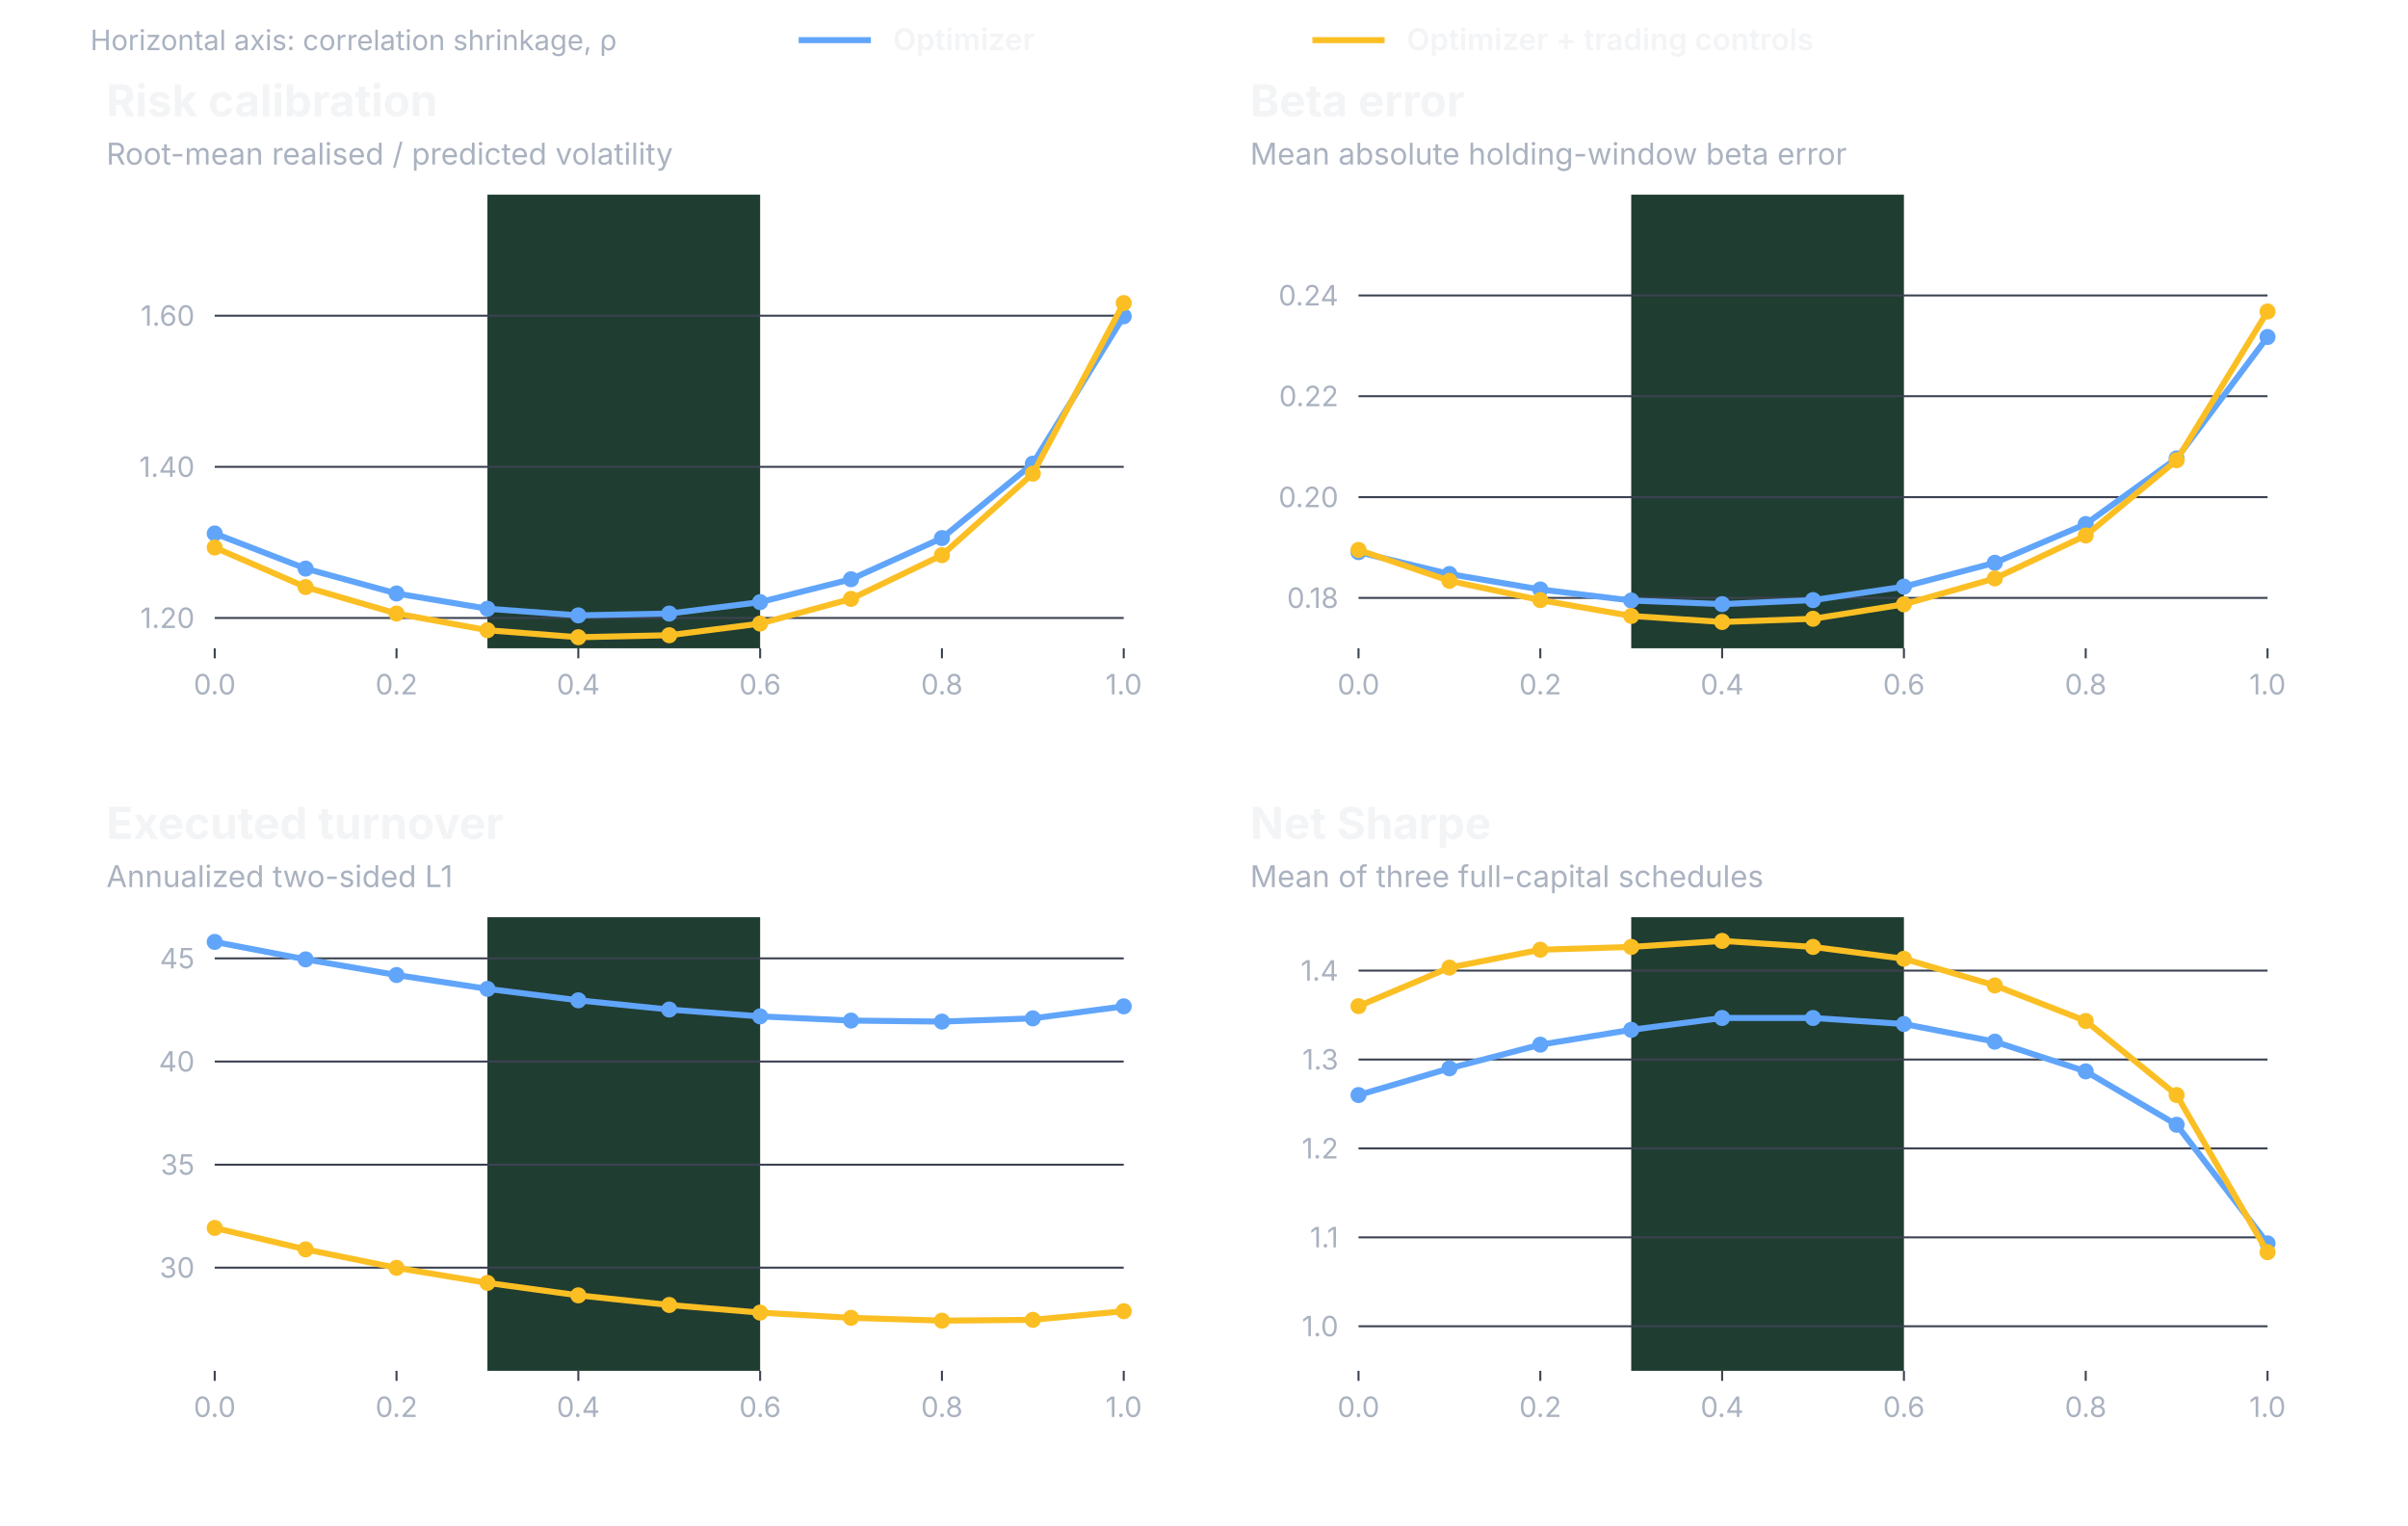
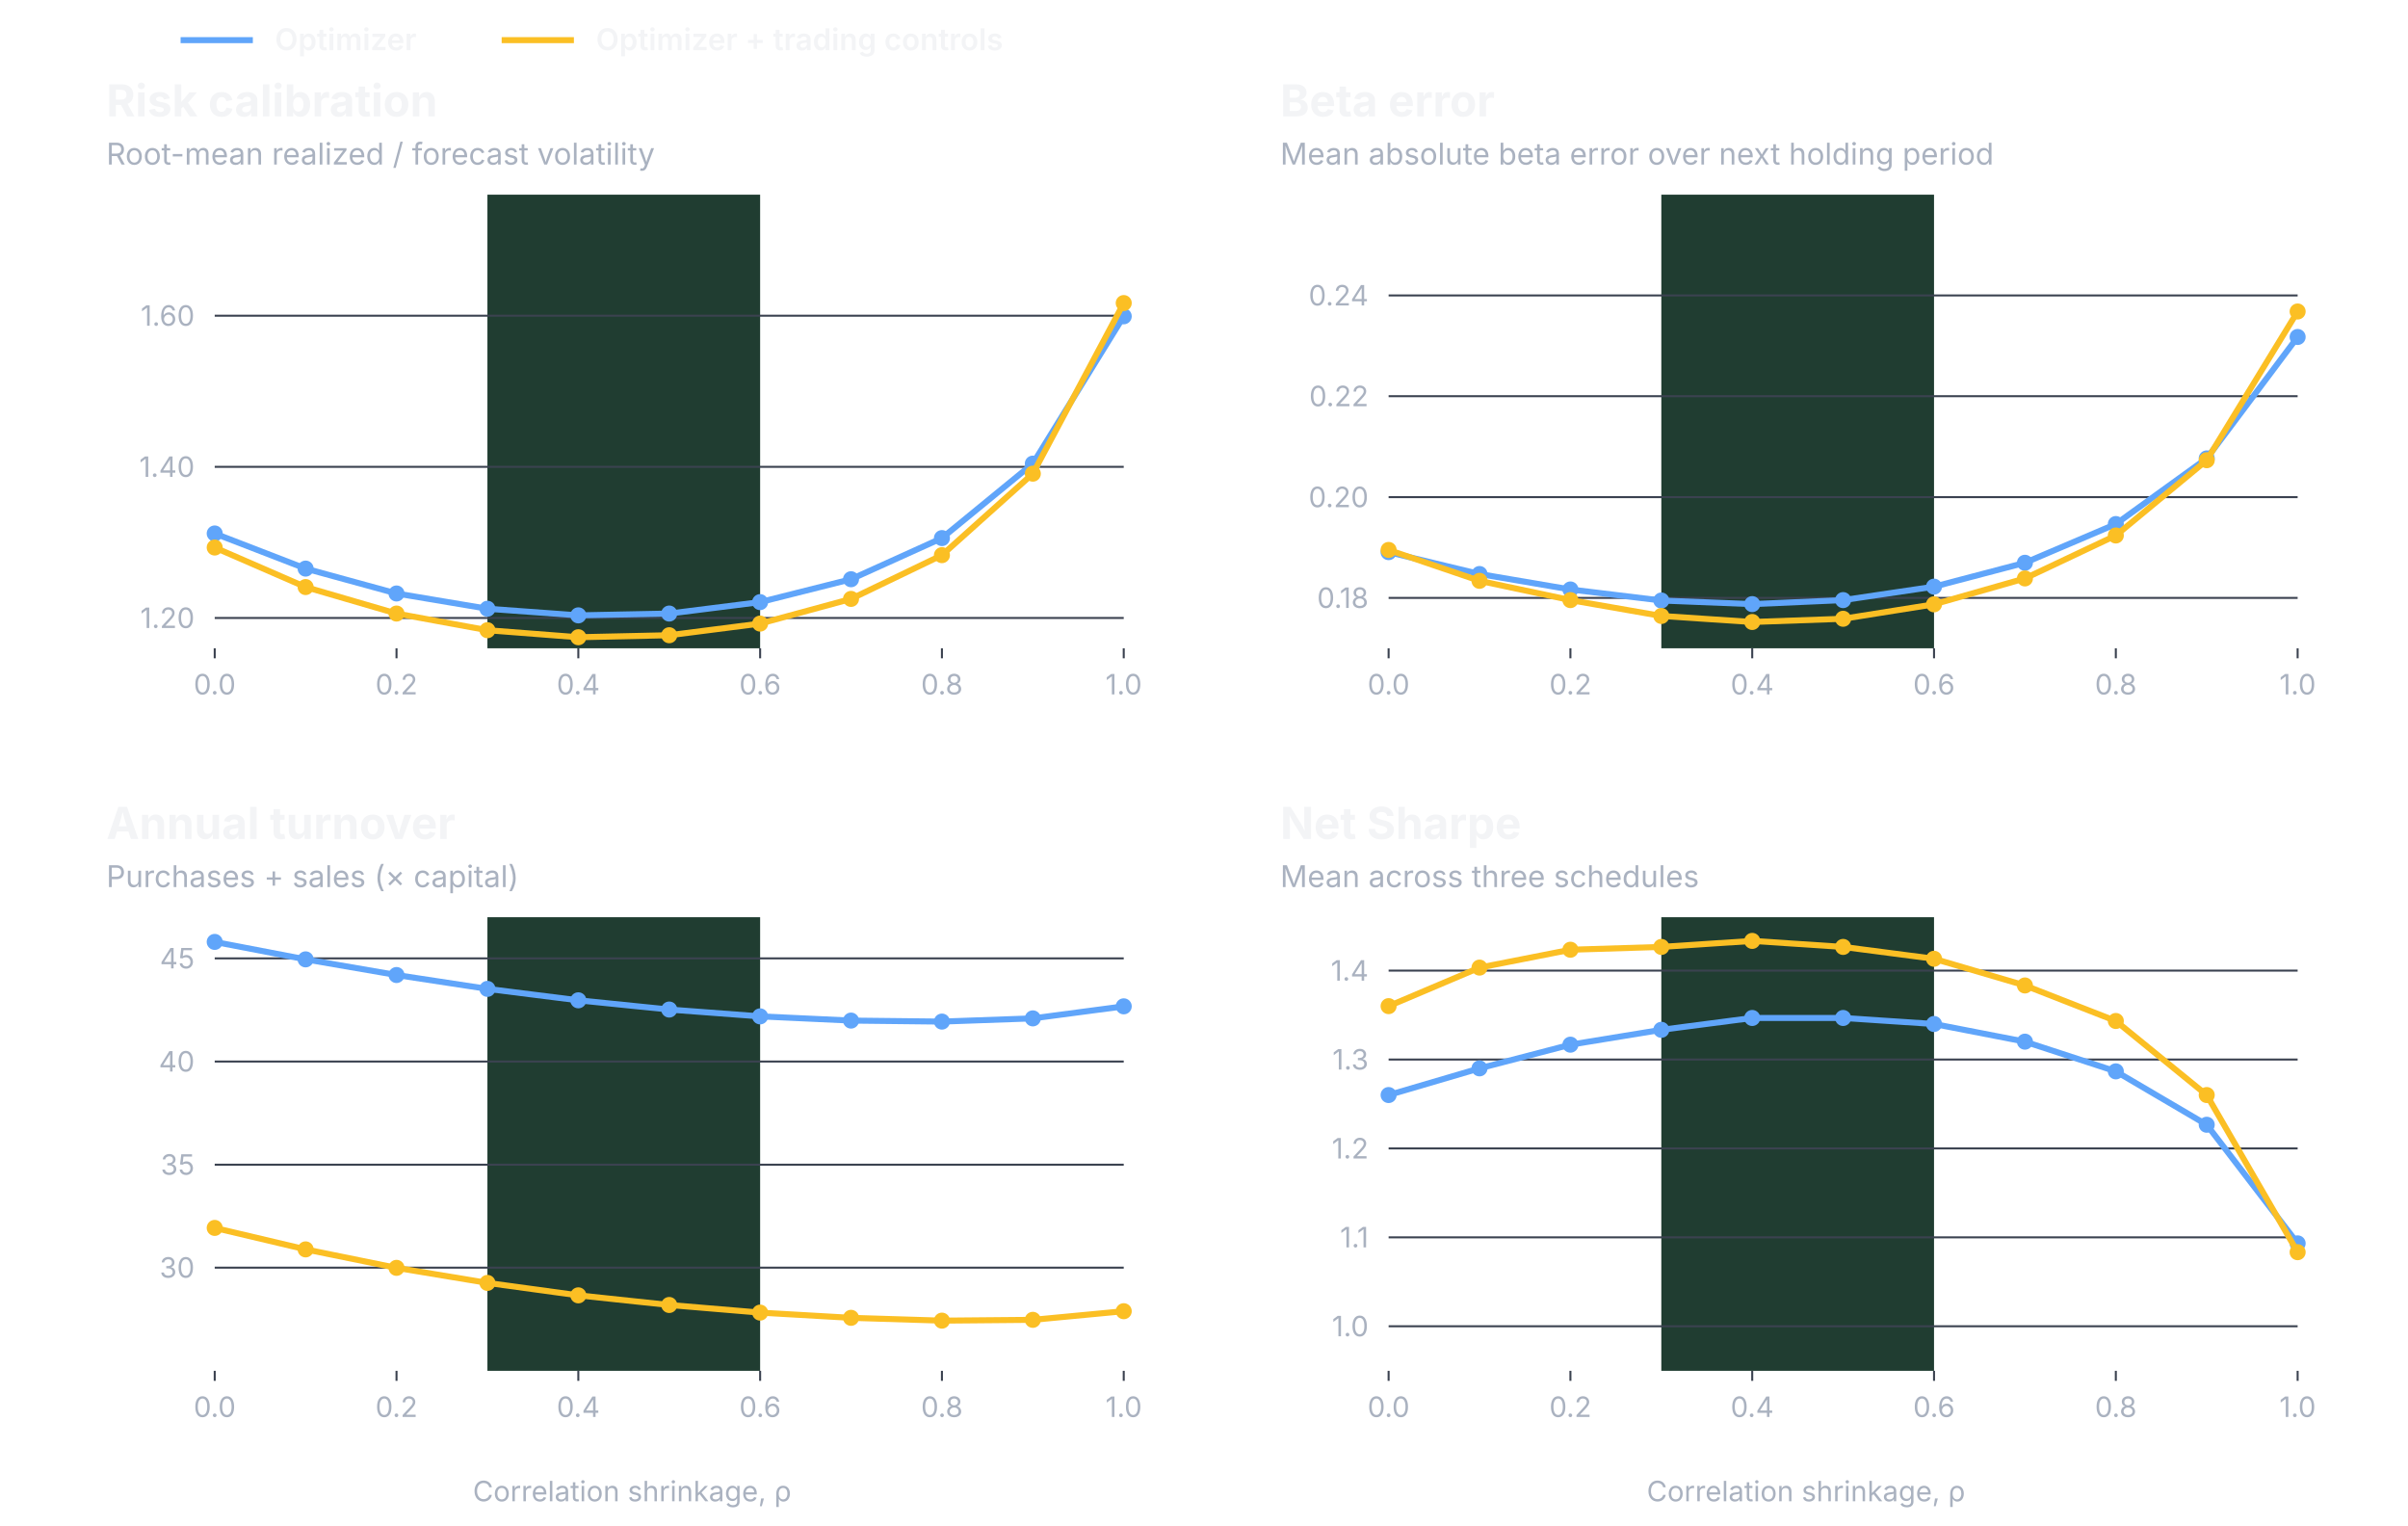
<svg xmlns="http://www.w3.org/2000/svg" width="1200" height="760" viewBox="0 0 1200 760" role="img" aria-labelledby="title desc">
  <g font-family="Inter, -apple-system, BlinkMacSystemFont, Segoe UI, sans-serif">
-     <text x="45.0" y="25.0" fill="#AAB2C0" font-size="14" font-weight="400" text-anchor="start">Horizontal axis: correlation shrinkage, ρ</text>
-     <line x1="398.0" y1="20.0" x2="434.0" y2="20.0" stroke="#60A5FA" stroke-width="3" />
-     <text x="445.0" y="25.0" fill="#F3F4F6" font-size="15" font-weight="600" text-anchor="start">Optimizer</text>
-     <line x1="654.0" y1="20.0" x2="690.0" y2="20.0" stroke="#FBBF24" stroke-width="3" />
-     <text x="701.0" y="25.0" fill="#F3F4F6" font-size="15" font-weight="600" text-anchor="start">Optimizer + trading controls</text>
+     <line x1="90.0" y1="20.0" x2="126.0" y2="20.0" stroke="#60A5FA" stroke-width="3" />
+     <text x="137.0" y="25.0" fill="#F3F4F6" font-size="15" font-weight="600" text-anchor="start">Optimizer</text>
+     <line x1="250.0" y1="20.0" x2="286.0" y2="20.0" stroke="#FBBF24" stroke-width="3" />
+     <text x="297.0" y="25.0" fill="#F3F4F6" font-size="15" font-weight="600" text-anchor="start">Optimizer + trading controls</text>
    <text x="53.0" y="58.0" fill="#F3F4F6" font-size="22" font-weight="650" text-anchor="start">Risk calibration</text>
-     <text x="53.0" y="82.0" fill="#AAB2C0" font-size="15" font-weight="400" text-anchor="start">Root-mean realised / predicted volatility</text>
+     <text x="53.0" y="82.0" fill="#AAB2C0" font-size="15" font-weight="400" text-anchor="start">Root-mean realized / forecast volatility</text>
    <rect x="242.9" y="97.0" width="135.9" height="226.0" fill="#203D31" />
    <line x1="107.0" y1="307.9" x2="560.0" y2="307.9" stroke="#3B4250" stroke-width="1" />
    <text x="97.0" y="312.9" fill="#AAB2C0" font-size="14" font-weight="400" text-anchor="end">1.20</text>
    <line x1="107.0" y1="232.6" x2="560.0" y2="232.6" stroke="#3B4250" stroke-width="1" />
    <text x="97.0" y="237.6" fill="#AAB2C0" font-size="14" font-weight="400" text-anchor="end">1.40</text>
    <line x1="107.0" y1="157.3" x2="560.0" y2="157.3" stroke="#3B4250" stroke-width="1" />
    <text x="97.0" y="162.3" fill="#AAB2C0" font-size="14" font-weight="400" text-anchor="end">1.60</text>
    <line x1="107.0" y1="323.0" x2="107.0" y2="328.0" stroke="#3B4250" stroke-width="1" />
    <text x="107.0" y="346.0" fill="#AAB2C0" font-size="14" font-weight="400" text-anchor="middle">0.0</text>
    <line x1="197.6" y1="323.0" x2="197.6" y2="328.0" stroke="#3B4250" stroke-width="1" />
    <text x="197.6" y="346.0" fill="#AAB2C0" font-size="14" font-weight="400" text-anchor="middle">0.2</text>
    <line x1="288.2" y1="323.0" x2="288.2" y2="328.0" stroke="#3B4250" stroke-width="1" />
    <text x="288.2" y="346.0" fill="#AAB2C0" font-size="14" font-weight="400" text-anchor="middle">0.4</text>
    <line x1="378.8" y1="323.0" x2="378.8" y2="328.0" stroke="#3B4250" stroke-width="1" />
    <text x="378.8" y="346.0" fill="#AAB2C0" font-size="14" font-weight="400" text-anchor="middle">0.6</text>
    <line x1="469.4" y1="323.0" x2="469.4" y2="328.0" stroke="#3B4250" stroke-width="1" />
    <text x="469.4" y="346.0" fill="#AAB2C0" font-size="14" font-weight="400" text-anchor="middle">0.8</text>
    <line x1="560.0" y1="323.0" x2="560.0" y2="328.0" stroke="#3B4250" stroke-width="1" />
    <text x="560.0" y="346.0" fill="#AAB2C0" font-size="14" font-weight="400" text-anchor="middle">1.0</text>
    <path d="M107.0,265.8 L152.3,283.3 L197.6,295.7 L242.9,303.3 L288.2,306.6 L333.5,305.7 L378.8,300.0 L424.1,288.6 L469.4,268.1 L514.7,231.0 L560.0,157.6" fill="none" stroke="#60A5FA" stroke-width="3" stroke-linecap="round" stroke-linejoin="round" />
    <circle cx="107.0" cy="265.8" r="4" fill="#60A5FA" />
    <circle cx="152.3" cy="283.3" r="4" fill="#60A5FA" />
    <circle cx="197.6" cy="295.7" r="4" fill="#60A5FA" />
    <circle cx="242.9" cy="303.3" r="4" fill="#60A5FA" />
    <circle cx="288.2" cy="306.6" r="4" fill="#60A5FA" />
    <circle cx="333.5" cy="305.7" r="4" fill="#60A5FA" />
    <circle cx="378.8" cy="300.0" r="4" fill="#60A5FA" />
    <circle cx="424.1" cy="288.6" r="4" fill="#60A5FA" />
    <circle cx="469.4" cy="268.1" r="4" fill="#60A5FA" />
    <circle cx="514.7" cy="231.0" r="4" fill="#60A5FA" />
    <circle cx="560.0" cy="157.6" r="4" fill="#60A5FA" />
    <path d="M107.0,272.8 L152.3,292.5 L197.6,305.7 L242.9,314.0 L288.2,317.5 L333.5,316.5 L378.8,310.7 L424.1,298.4 L469.4,276.6 L514.7,236.0 L560.0,151.0" fill="none" stroke="#FBBF24" stroke-width="3" stroke-linecap="round" stroke-linejoin="round" />
    <circle cx="107.0" cy="272.8" r="4" fill="#FBBF24" />
    <circle cx="152.3" cy="292.5" r="4" fill="#FBBF24" />
    <circle cx="197.6" cy="305.7" r="4" fill="#FBBF24" />
    <circle cx="242.9" cy="314.0" r="4" fill="#FBBF24" />
    <circle cx="288.2" cy="317.5" r="4" fill="#FBBF24" />
    <circle cx="333.5" cy="316.5" r="4" fill="#FBBF24" />
    <circle cx="378.8" cy="310.7" r="4" fill="#FBBF24" />
    <circle cx="424.1" cy="298.4" r="4" fill="#FBBF24" />
    <circle cx="469.4" cy="276.6" r="4" fill="#FBBF24" />
    <circle cx="514.7" cy="236.0" r="4" fill="#FBBF24" />
    <circle cx="560.0" cy="151.0" r="4" fill="#FBBF24" />
-     <text x="623.0" y="58.0" fill="#F3F4F6" font-size="22" font-weight="650" text-anchor="start">Beta error</text>
-     <text x="623.0" y="82.0" fill="#AAB2C0" font-size="15" font-weight="400" text-anchor="start">Mean absolute holding-window beta error</text>
-     <rect x="812.9" y="97.0" width="135.9" height="226.0" fill="#203D31" />
-     <line x1="677.0" y1="297.9" x2="1130.0" y2="297.9" stroke="#3B4250" stroke-width="1" />
-     <text x="667.0" y="302.9" fill="#AAB2C0" font-size="14" font-weight="400" text-anchor="end">0.18</text>
-     <line x1="677.0" y1="247.7" x2="1130.0" y2="247.7" stroke="#3B4250" stroke-width="1" />
-     <text x="667.0" y="252.7" fill="#AAB2C0" font-size="14" font-weight="400" text-anchor="end">0.20</text>
-     <line x1="677.0" y1="197.4" x2="1130.0" y2="197.4" stroke="#3B4250" stroke-width="1" />
-     <text x="667.0" y="202.4" fill="#AAB2C0" font-size="14" font-weight="400" text-anchor="end">0.22</text>
-     <line x1="677.0" y1="147.2" x2="1130.0" y2="147.2" stroke="#3B4250" stroke-width="1" />
-     <text x="667.0" y="152.2" fill="#AAB2C0" font-size="14" font-weight="400" text-anchor="end">0.24</text>
-     <line x1="677.0" y1="323.0" x2="677.0" y2="328.0" stroke="#3B4250" stroke-width="1" />
-     <text x="677.0" y="346.0" fill="#AAB2C0" font-size="14" font-weight="400" text-anchor="middle">0.0</text>
-     <line x1="767.6" y1="323.0" x2="767.6" y2="328.0" stroke="#3B4250" stroke-width="1" />
-     <text x="767.6" y="346.0" fill="#AAB2C0" font-size="14" font-weight="400" text-anchor="middle">0.2</text>
-     <line x1="858.2" y1="323.0" x2="858.2" y2="328.0" stroke="#3B4250" stroke-width="1" />
-     <text x="858.2" y="346.0" fill="#AAB2C0" font-size="14" font-weight="400" text-anchor="middle">0.4</text>
-     <line x1="948.8" y1="323.0" x2="948.8" y2="328.0" stroke="#3B4250" stroke-width="1" />
-     <text x="948.8" y="346.0" fill="#AAB2C0" font-size="14" font-weight="400" text-anchor="middle">0.6</text>
-     <line x1="1039.4" y1="323.0" x2="1039.4" y2="328.0" stroke="#3B4250" stroke-width="1" />
-     <text x="1039.4" y="346.0" fill="#AAB2C0" font-size="14" font-weight="400" text-anchor="middle">0.8</text>
-     <line x1="1130.0" y1="323.0" x2="1130.0" y2="328.0" stroke="#3B4250" stroke-width="1" />
-     <text x="1130.0" y="346.0" fill="#AAB2C0" font-size="14" font-weight="400" text-anchor="middle">1.0</text>
-     <path d="M677.0,275.1 L722.3,286.0 L767.6,293.7 L812.9,299.2 L858.2,301.0 L903.5,299.0 L948.8,292.3 L994.1,280.4 L1039.4,261.1 L1084.7,228.4 L1130.0,167.9" fill="none" stroke="#60A5FA" stroke-width="3" stroke-linecap="round" stroke-linejoin="round" />
-     <circle cx="677.0" cy="275.1" r="4" fill="#60A5FA" />
-     <circle cx="722.3" cy="286.0" r="4" fill="#60A5FA" />
-     <circle cx="767.6" cy="293.7" r="4" fill="#60A5FA" />
-     <circle cx="812.9" cy="299.2" r="4" fill="#60A5FA" />
-     <circle cx="858.2" cy="301.0" r="4" fill="#60A5FA" />
-     <circle cx="903.5" cy="299.0" r="4" fill="#60A5FA" />
-     <circle cx="948.8" cy="292.3" r="4" fill="#60A5FA" />
-     <circle cx="994.1" cy="280.4" r="4" fill="#60A5FA" />
-     <circle cx="1039.4" cy="261.1" r="4" fill="#60A5FA" />
-     <circle cx="1084.7" cy="228.4" r="4" fill="#60A5FA" />
-     <circle cx="1130.0" cy="167.9" r="4" fill="#60A5FA" />
-     <path d="M677.0,274.0 L722.3,289.4 L767.6,299.0 L812.9,306.9 L858.2,309.9 L903.5,308.3 L948.8,301.1 L994.1,288.2 L1039.4,266.8 L1084.7,229.3 L1130.0,155.2" fill="none" stroke="#FBBF24" stroke-width="3" stroke-linecap="round" stroke-linejoin="round" />
-     <circle cx="677.0" cy="274.0" r="4" fill="#FBBF24" />
-     <circle cx="722.3" cy="289.4" r="4" fill="#FBBF24" />
-     <circle cx="767.6" cy="299.0" r="4" fill="#FBBF24" />
-     <circle cx="812.9" cy="306.9" r="4" fill="#FBBF24" />
-     <circle cx="858.2" cy="309.9" r="4" fill="#FBBF24" />
-     <circle cx="903.5" cy="308.3" r="4" fill="#FBBF24" />
-     <circle cx="948.8" cy="301.1" r="4" fill="#FBBF24" />
-     <circle cx="994.1" cy="288.2" r="4" fill="#FBBF24" />
-     <circle cx="1039.4" cy="266.8" r="4" fill="#FBBF24" />
-     <circle cx="1084.7" cy="229.3" r="4" fill="#FBBF24" />
-     <circle cx="1130.0" cy="155.2" r="4" fill="#FBBF24" />
-     <text x="53.0" y="418.0" fill="#F3F4F6" font-size="22" font-weight="650" text-anchor="start">Executed turnover</text>
-     <text x="53.0" y="442.0" fill="#AAB2C0" font-size="15" font-weight="400" text-anchor="start">Annualized two-sided L1</text>
+     <text x="638.0" y="58.0" fill="#F3F4F6" font-size="22" font-weight="650" text-anchor="start">Beta error</text>
+     <text x="638.0" y="82.0" fill="#AAB2C0" font-size="15" font-weight="400" text-anchor="start">Mean absolute beta error over next holding period</text>
+     <rect x="827.9" y="97.0" width="135.9" height="226.0" fill="#203D31" />
+     <line x1="692.0" y1="297.9" x2="1145.0" y2="297.9" stroke="#3B4250" stroke-width="1" />
+     <text x="682.0" y="302.9" fill="#AAB2C0" font-size="14" font-weight="400" text-anchor="end">0.18</text>
+     <line x1="692.0" y1="247.7" x2="1145.0" y2="247.7" stroke="#3B4250" stroke-width="1" />
+     <text x="682.0" y="252.7" fill="#AAB2C0" font-size="14" font-weight="400" text-anchor="end">0.20</text>
+     <line x1="692.0" y1="197.4" x2="1145.0" y2="197.4" stroke="#3B4250" stroke-width="1" />
+     <text x="682.0" y="202.4" fill="#AAB2C0" font-size="14" font-weight="400" text-anchor="end">0.22</text>
+     <line x1="692.0" y1="147.2" x2="1145.0" y2="147.2" stroke="#3B4250" stroke-width="1" />
+     <text x="682.0" y="152.2" fill="#AAB2C0" font-size="14" font-weight="400" text-anchor="end">0.24</text>
+     <line x1="692.0" y1="323.0" x2="692.0" y2="328.0" stroke="#3B4250" stroke-width="1" />
+     <text x="692.0" y="346.0" fill="#AAB2C0" font-size="14" font-weight="400" text-anchor="middle">0.0</text>
+     <line x1="782.6" y1="323.0" x2="782.6" y2="328.0" stroke="#3B4250" stroke-width="1" />
+     <text x="782.6" y="346.0" fill="#AAB2C0" font-size="14" font-weight="400" text-anchor="middle">0.2</text>
+     <line x1="873.2" y1="323.0" x2="873.2" y2="328.0" stroke="#3B4250" stroke-width="1" />
+     <text x="873.2" y="346.0" fill="#AAB2C0" font-size="14" font-weight="400" text-anchor="middle">0.4</text>
+     <line x1="963.8" y1="323.0" x2="963.8" y2="328.0" stroke="#3B4250" stroke-width="1" />
+     <text x="963.8" y="346.0" fill="#AAB2C0" font-size="14" font-weight="400" text-anchor="middle">0.6</text>
+     <line x1="1054.4" y1="323.0" x2="1054.4" y2="328.0" stroke="#3B4250" stroke-width="1" />
+     <text x="1054.4" y="346.0" fill="#AAB2C0" font-size="14" font-weight="400" text-anchor="middle">0.8</text>
+     <line x1="1145.0" y1="323.0" x2="1145.0" y2="328.0" stroke="#3B4250" stroke-width="1" />
+     <text x="1145.0" y="346.0" fill="#AAB2C0" font-size="14" font-weight="400" text-anchor="middle">1.0</text>
+     <path d="M692.0,275.1 L737.3,286.0 L782.6,293.7 L827.9,299.2 L873.2,301.0 L918.5,299.0 L963.8,292.3 L1009.1,280.4 L1054.4,261.1 L1099.7,228.4 L1145.0,167.9" fill="none" stroke="#60A5FA" stroke-width="3" stroke-linecap="round" stroke-linejoin="round" />
+     <circle cx="692.0" cy="275.1" r="4" fill="#60A5FA" />
+     <circle cx="737.3" cy="286.0" r="4" fill="#60A5FA" />
+     <circle cx="782.6" cy="293.7" r="4" fill="#60A5FA" />
+     <circle cx="827.9" cy="299.2" r="4" fill="#60A5FA" />
+     <circle cx="873.2" cy="301.0" r="4" fill="#60A5FA" />
+     <circle cx="918.5" cy="299.0" r="4" fill="#60A5FA" />
+     <circle cx="963.8" cy="292.3" r="4" fill="#60A5FA" />
+     <circle cx="1009.1" cy="280.4" r="4" fill="#60A5FA" />
+     <circle cx="1054.4" cy="261.1" r="4" fill="#60A5FA" />
+     <circle cx="1099.7" cy="228.4" r="4" fill="#60A5FA" />
+     <circle cx="1145.0" cy="167.9" r="4" fill="#60A5FA" />
+     <path d="M692.0,274.0 L737.3,289.4 L782.6,299.0 L827.9,306.9 L873.2,309.9 L918.5,308.3 L963.8,301.1 L1009.1,288.2 L1054.4,266.8 L1099.7,229.3 L1145.0,155.2" fill="none" stroke="#FBBF24" stroke-width="3" stroke-linecap="round" stroke-linejoin="round" />
+     <circle cx="692.0" cy="274.0" r="4" fill="#FBBF24" />
+     <circle cx="737.3" cy="289.4" r="4" fill="#FBBF24" />
+     <circle cx="782.6" cy="299.0" r="4" fill="#FBBF24" />
+     <circle cx="827.9" cy="306.9" r="4" fill="#FBBF24" />
+     <circle cx="873.2" cy="309.9" r="4" fill="#FBBF24" />
+     <circle cx="918.5" cy="308.3" r="4" fill="#FBBF24" />
+     <circle cx="963.8" cy="301.1" r="4" fill="#FBBF24" />
+     <circle cx="1009.1" cy="288.2" r="4" fill="#FBBF24" />
+     <circle cx="1054.4" cy="266.8" r="4" fill="#FBBF24" />
+     <circle cx="1099.7" cy="229.3" r="4" fill="#FBBF24" />
+     <circle cx="1145.0" cy="155.2" r="4" fill="#FBBF24" />
+     <text x="53.0" y="418.0" fill="#F3F4F6" font-size="22" font-weight="650" text-anchor="start">Annual turnover</text>
+     <text x="53.0" y="442.0" fill="#AAB2C0" font-size="15" font-weight="400" text-anchor="start">Purchases + sales (× capital)</text>
    <rect x="242.9" y="457.0" width="135.9" height="226.0" fill="#203D31" />
    <line x1="107.0" y1="631.6" x2="560.0" y2="631.6" stroke="#3B4250" stroke-width="1" />
    <text x="97.0" y="636.6" fill="#AAB2C0" font-size="14" font-weight="400" text-anchor="end">30</text>
    <line x1="107.0" y1="580.3" x2="560.0" y2="580.3" stroke="#3B4250" stroke-width="1" />
    <text x="97.0" y="585.3" fill="#AAB2C0" font-size="14" font-weight="400" text-anchor="end">35</text>
    <line x1="107.0" y1="528.9" x2="560.0" y2="528.9" stroke="#3B4250" stroke-width="1" />
    <text x="97.0" y="533.9" fill="#AAB2C0" font-size="14" font-weight="400" text-anchor="end">40</text>
    <line x1="107.0" y1="477.5" x2="560.0" y2="477.5" stroke="#3B4250" stroke-width="1" />
    <text x="97.0" y="482.5" fill="#AAB2C0" font-size="14" font-weight="400" text-anchor="end">45</text>
    <line x1="107.0" y1="683.0" x2="107.0" y2="688.0" stroke="#3B4250" stroke-width="1" />
    <text x="107.0" y="706.0" fill="#AAB2C0" font-size="14" font-weight="400" text-anchor="middle">0.0</text>
    <line x1="197.6" y1="683.0" x2="197.6" y2="688.0" stroke="#3B4250" stroke-width="1" />
    <text x="197.6" y="706.0" fill="#AAB2C0" font-size="14" font-weight="400" text-anchor="middle">0.2</text>
    <line x1="288.2" y1="683.0" x2="288.2" y2="688.0" stroke="#3B4250" stroke-width="1" />
    <text x="288.2" y="706.0" fill="#AAB2C0" font-size="14" font-weight="400" text-anchor="middle">0.4</text>
    <line x1="378.8" y1="683.0" x2="378.8" y2="688.0" stroke="#3B4250" stroke-width="1" />
    <text x="378.8" y="706.0" fill="#AAB2C0" font-size="14" font-weight="400" text-anchor="middle">0.6</text>
    <line x1="469.4" y1="683.0" x2="469.4" y2="688.0" stroke="#3B4250" stroke-width="1" />
    <text x="469.4" y="706.0" fill="#AAB2C0" font-size="14" font-weight="400" text-anchor="middle">0.8</text>
    <line x1="560.0" y1="683.0" x2="560.0" y2="688.0" stroke="#3B4250" stroke-width="1" />
    <text x="560.0" y="706.0" fill="#AAB2C0" font-size="14" font-weight="400" text-anchor="middle">1.0</text>
    <path d="M107.0,469.3 L152.3,478.0 L197.6,485.8 L242.9,492.7 L288.2,498.4 L333.5,503.0 L378.8,506.4 L424.1,508.5 L469.4,509.0 L514.7,507.4 L560.0,501.4" fill="none" stroke="#60A5FA" stroke-width="3" stroke-linecap="round" stroke-linejoin="round" />
    <circle cx="107.0" cy="469.3" r="4" fill="#60A5FA" />
    <circle cx="152.3" cy="478.0" r="4" fill="#60A5FA" />
    <circle cx="197.6" cy="485.8" r="4" fill="#60A5FA" />
    <circle cx="242.9" cy="492.7" r="4" fill="#60A5FA" />
    <circle cx="288.2" cy="498.4" r="4" fill="#60A5FA" />
    <circle cx="333.5" cy="503.0" r="4" fill="#60A5FA" />
    <circle cx="378.8" cy="506.4" r="4" fill="#60A5FA" />
    <circle cx="424.1" cy="508.5" r="4" fill="#60A5FA" />
    <circle cx="469.4" cy="509.0" r="4" fill="#60A5FA" />
    <circle cx="514.7" cy="507.4" r="4" fill="#60A5FA" />
    <circle cx="560.0" cy="501.4" r="4" fill="#60A5FA" />
    <path d="M107.0,611.8 L152.3,622.5 L197.6,631.7 L242.9,639.2 L288.2,645.4 L333.5,650.2 L378.8,654.0 L424.1,656.6 L469.4,658.0 L514.7,657.6 L560.0,653.3" fill="none" stroke="#FBBF24" stroke-width="3" stroke-linecap="round" stroke-linejoin="round" />
    <circle cx="107.0" cy="611.8" r="4" fill="#FBBF24" />
    <circle cx="152.3" cy="622.5" r="4" fill="#FBBF24" />
    <circle cx="197.6" cy="631.7" r="4" fill="#FBBF24" />
    <circle cx="242.9" cy="639.2" r="4" fill="#FBBF24" />
    <circle cx="288.2" cy="645.4" r="4" fill="#FBBF24" />
    <circle cx="333.5" cy="650.2" r="4" fill="#FBBF24" />
    <circle cx="378.8" cy="654.0" r="4" fill="#FBBF24" />
    <circle cx="424.1" cy="656.6" r="4" fill="#FBBF24" />
    <circle cx="469.4" cy="658.0" r="4" fill="#FBBF24" />
    <circle cx="514.7" cy="657.6" r="4" fill="#FBBF24" />
    <circle cx="560.0" cy="653.3" r="4" fill="#FBBF24" />
-     <text x="623.0" y="418.0" fill="#F3F4F6" font-size="22" font-weight="650" text-anchor="start">Net Sharpe</text>
-     <text x="623.0" y="442.0" fill="#AAB2C0" font-size="15" font-weight="400" text-anchor="start">Mean of three full-capital schedules</text>
-     <rect x="812.9" y="457.0" width="135.9" height="226.0" fill="#203D31" />
-     <line x1="677.0" y1="660.8" x2="1130.0" y2="660.8" stroke="#3B4250" stroke-width="1" />
-     <text x="667.0" y="665.8" fill="#AAB2C0" font-size="14" font-weight="400" text-anchor="end">1.0</text>
-     <line x1="677.0" y1="616.5" x2="1130.0" y2="616.5" stroke="#3B4250" stroke-width="1" />
-     <text x="667.0" y="621.5" fill="#AAB2C0" font-size="14" font-weight="400" text-anchor="end">1.1</text>
-     <line x1="677.0" y1="572.2" x2="1130.0" y2="572.2" stroke="#3B4250" stroke-width="1" />
-     <text x="667.0" y="577.2" fill="#AAB2C0" font-size="14" font-weight="400" text-anchor="end">1.2</text>
-     <line x1="677.0" y1="527.9" x2="1130.0" y2="527.9" stroke="#3B4250" stroke-width="1" />
-     <text x="667.0" y="532.9" fill="#AAB2C0" font-size="14" font-weight="400" text-anchor="end">1.3</text>
-     <line x1="677.0" y1="483.6" x2="1130.0" y2="483.6" stroke="#3B4250" stroke-width="1" />
-     <text x="667.0" y="488.6" fill="#AAB2C0" font-size="14" font-weight="400" text-anchor="end">1.4</text>
-     <line x1="677.0" y1="683.0" x2="677.0" y2="688.0" stroke="#3B4250" stroke-width="1" />
-     <text x="677.0" y="706.0" fill="#AAB2C0" font-size="14" font-weight="400" text-anchor="middle">0.0</text>
-     <line x1="767.6" y1="683.0" x2="767.6" y2="688.0" stroke="#3B4250" stroke-width="1" />
-     <text x="767.6" y="706.0" fill="#AAB2C0" font-size="14" font-weight="400" text-anchor="middle">0.2</text>
-     <line x1="858.2" y1="683.0" x2="858.2" y2="688.0" stroke="#3B4250" stroke-width="1" />
-     <text x="858.2" y="706.0" fill="#AAB2C0" font-size="14" font-weight="400" text-anchor="middle">0.4</text>
-     <line x1="948.8" y1="683.0" x2="948.8" y2="688.0" stroke="#3B4250" stroke-width="1" />
-     <text x="948.8" y="706.0" fill="#AAB2C0" font-size="14" font-weight="400" text-anchor="middle">0.6</text>
-     <line x1="1039.4" y1="683.0" x2="1039.4" y2="688.0" stroke="#3B4250" stroke-width="1" />
-     <text x="1039.4" y="706.0" fill="#AAB2C0" font-size="14" font-weight="400" text-anchor="middle">0.8</text>
-     <line x1="1130.0" y1="683.0" x2="1130.0" y2="688.0" stroke="#3B4250" stroke-width="1" />
-     <text x="1130.0" y="706.0" fill="#AAB2C0" font-size="14" font-weight="400" text-anchor="middle">1.0</text>
-     <path d="M677.0,545.6 L722.3,532.3 L767.6,520.5 L812.9,513.1 L858.2,507.2 L903.5,507.2 L948.8,510.2 L994.1,519.0 L1039.4,533.8 L1084.7,560.4 L1130.0,619.5" fill="none" stroke="#60A5FA" stroke-width="3" stroke-linecap="round" stroke-linejoin="round" />
-     <circle cx="677.0" cy="545.6" r="4" fill="#60A5FA" />
-     <circle cx="722.3" cy="532.3" r="4" fill="#60A5FA" />
-     <circle cx="767.6" cy="520.5" r="4" fill="#60A5FA" />
-     <circle cx="812.9" cy="513.1" r="4" fill="#60A5FA" />
-     <circle cx="858.2" cy="507.2" r="4" fill="#60A5FA" />
-     <circle cx="903.5" cy="507.2" r="4" fill="#60A5FA" />
-     <circle cx="948.8" cy="510.2" r="4" fill="#60A5FA" />
-     <circle cx="994.1" cy="519.0" r="4" fill="#60A5FA" />
-     <circle cx="1039.4" cy="533.8" r="4" fill="#60A5FA" />
-     <circle cx="1084.7" cy="560.4" r="4" fill="#60A5FA" />
-     <circle cx="1130.0" cy="619.5" r="4" fill="#60A5FA" />
-     <path d="M677.0,501.3 L722.3,482.1 L767.6,473.2 L812.9,471.8 L858.2,468.8 L903.5,471.8 L948.8,477.7 L994.1,491.0 L1039.4,508.7 L1084.7,545.6 L1130.0,623.9" fill="none" stroke="#FBBF24" stroke-width="3" stroke-linecap="round" stroke-linejoin="round" />
-     <circle cx="677.0" cy="501.3" r="4" fill="#FBBF24" />
-     <circle cx="722.3" cy="482.1" r="4" fill="#FBBF24" />
-     <circle cx="767.6" cy="473.2" r="4" fill="#FBBF24" />
-     <circle cx="812.9" cy="471.8" r="4" fill="#FBBF24" />
-     <circle cx="858.2" cy="468.8" r="4" fill="#FBBF24" />
-     <circle cx="903.5" cy="471.8" r="4" fill="#FBBF24" />
-     <circle cx="948.8" cy="477.7" r="4" fill="#FBBF24" />
-     <circle cx="994.1" cy="491.0" r="4" fill="#FBBF24" />
-     <circle cx="1039.4" cy="508.7" r="4" fill="#FBBF24" />
-     <circle cx="1084.7" cy="545.6" r="4" fill="#FBBF24" />
-     <circle cx="1130.0" cy="623.9" r="4" fill="#FBBF24" />
+     <text x="638.0" y="418.0" fill="#F3F4F6" font-size="22" font-weight="650" text-anchor="start">Net Sharpe</text>
+     <text x="638.0" y="442.0" fill="#AAB2C0" font-size="15" font-weight="400" text-anchor="start">Mean across three schedules</text>
+     <rect x="827.9" y="457.0" width="135.9" height="226.0" fill="#203D31" />
+     <line x1="692.0" y1="660.8" x2="1145.0" y2="660.8" stroke="#3B4250" stroke-width="1" />
+     <text x="682.0" y="665.8" fill="#AAB2C0" font-size="14" font-weight="400" text-anchor="end">1.0</text>
+     <line x1="692.0" y1="616.5" x2="1145.0" y2="616.5" stroke="#3B4250" stroke-width="1" />
+     <text x="682.0" y="621.5" fill="#AAB2C0" font-size="14" font-weight="400" text-anchor="end">1.1</text>
+     <line x1="692.0" y1="572.2" x2="1145.0" y2="572.2" stroke="#3B4250" stroke-width="1" />
+     <text x="682.0" y="577.2" fill="#AAB2C0" font-size="14" font-weight="400" text-anchor="end">1.2</text>
+     <line x1="692.0" y1="527.9" x2="1145.0" y2="527.9" stroke="#3B4250" stroke-width="1" />
+     <text x="682.0" y="532.9" fill="#AAB2C0" font-size="14" font-weight="400" text-anchor="end">1.3</text>
+     <line x1="692.0" y1="483.6" x2="1145.0" y2="483.6" stroke="#3B4250" stroke-width="1" />
+     <text x="682.0" y="488.6" fill="#AAB2C0" font-size="14" font-weight="400" text-anchor="end">1.4</text>
+     <line x1="692.0" y1="683.0" x2="692.0" y2="688.0" stroke="#3B4250" stroke-width="1" />
+     <text x="692.0" y="706.0" fill="#AAB2C0" font-size="14" font-weight="400" text-anchor="middle">0.0</text>
+     <line x1="782.6" y1="683.0" x2="782.6" y2="688.0" stroke="#3B4250" stroke-width="1" />
+     <text x="782.6" y="706.0" fill="#AAB2C0" font-size="14" font-weight="400" text-anchor="middle">0.2</text>
+     <line x1="873.2" y1="683.0" x2="873.2" y2="688.0" stroke="#3B4250" stroke-width="1" />
+     <text x="873.2" y="706.0" fill="#AAB2C0" font-size="14" font-weight="400" text-anchor="middle">0.4</text>
+     <line x1="963.8" y1="683.0" x2="963.8" y2="688.0" stroke="#3B4250" stroke-width="1" />
+     <text x="963.8" y="706.0" fill="#AAB2C0" font-size="14" font-weight="400" text-anchor="middle">0.6</text>
+     <line x1="1054.4" y1="683.0" x2="1054.4" y2="688.0" stroke="#3B4250" stroke-width="1" />
+     <text x="1054.4" y="706.0" fill="#AAB2C0" font-size="14" font-weight="400" text-anchor="middle">0.8</text>
+     <line x1="1145.0" y1="683.0" x2="1145.0" y2="688.0" stroke="#3B4250" stroke-width="1" />
+     <text x="1145.0" y="706.0" fill="#AAB2C0" font-size="14" font-weight="400" text-anchor="middle">1.0</text>
+     <path d="M692.0,545.6 L737.3,532.3 L782.6,520.5 L827.9,513.1 L873.2,507.2 L918.5,507.2 L963.8,510.2 L1009.1,519.0 L1054.4,533.8 L1099.7,560.4 L1145.0,619.5" fill="none" stroke="#60A5FA" stroke-width="3" stroke-linecap="round" stroke-linejoin="round" />
+     <circle cx="692.0" cy="545.6" r="4" fill="#60A5FA" />
+     <circle cx="737.3" cy="532.3" r="4" fill="#60A5FA" />
+     <circle cx="782.6" cy="520.5" r="4" fill="#60A5FA" />
+     <circle cx="827.9" cy="513.1" r="4" fill="#60A5FA" />
+     <circle cx="873.2" cy="507.2" r="4" fill="#60A5FA" />
+     <circle cx="918.5" cy="507.2" r="4" fill="#60A5FA" />
+     <circle cx="963.8" cy="510.2" r="4" fill="#60A5FA" />
+     <circle cx="1009.1" cy="519.0" r="4" fill="#60A5FA" />
+     <circle cx="1054.4" cy="533.8" r="4" fill="#60A5FA" />
+     <circle cx="1099.7" cy="560.4" r="4" fill="#60A5FA" />
+     <circle cx="1145.0" cy="619.5" r="4" fill="#60A5FA" />
+     <path d="M692.0,501.3 L737.3,482.1 L782.6,473.2 L827.9,471.8 L873.2,468.8 L918.5,471.8 L963.8,477.7 L1009.1,491.0 L1054.4,508.7 L1099.7,545.6 L1145.0,623.9" fill="none" stroke="#FBBF24" stroke-width="3" stroke-linecap="round" stroke-linejoin="round" />
+     <circle cx="692.0" cy="501.3" r="4" fill="#FBBF24" />
+     <circle cx="737.3" cy="482.1" r="4" fill="#FBBF24" />
+     <circle cx="782.6" cy="473.2" r="4" fill="#FBBF24" />
+     <circle cx="827.9" cy="471.8" r="4" fill="#FBBF24" />
+     <circle cx="873.2" cy="468.8" r="4" fill="#FBBF24" />
+     <circle cx="918.5" cy="471.8" r="4" fill="#FBBF24" />
+     <circle cx="963.8" cy="477.7" r="4" fill="#FBBF24" />
+     <circle cx="1009.1" cy="491.0" r="4" fill="#FBBF24" />
+     <circle cx="1054.4" cy="508.7" r="4" fill="#FBBF24" />
+     <circle cx="1099.7" cy="545.6" r="4" fill="#FBBF24" />
+     <circle cx="1145.0" cy="623.9" r="4" fill="#FBBF24" />
+     <text x="315.0" y="748.0" fill="#AAB2C0" font-size="14" font-weight="400" text-anchor="middle">Correlation shrinkage, ρ</text>
+     <text x="900.0" y="748.0" fill="#AAB2C0" font-size="14" font-weight="400" text-anchor="middle">Correlation shrinkage, ρ</text>
  </g>
</svg>
